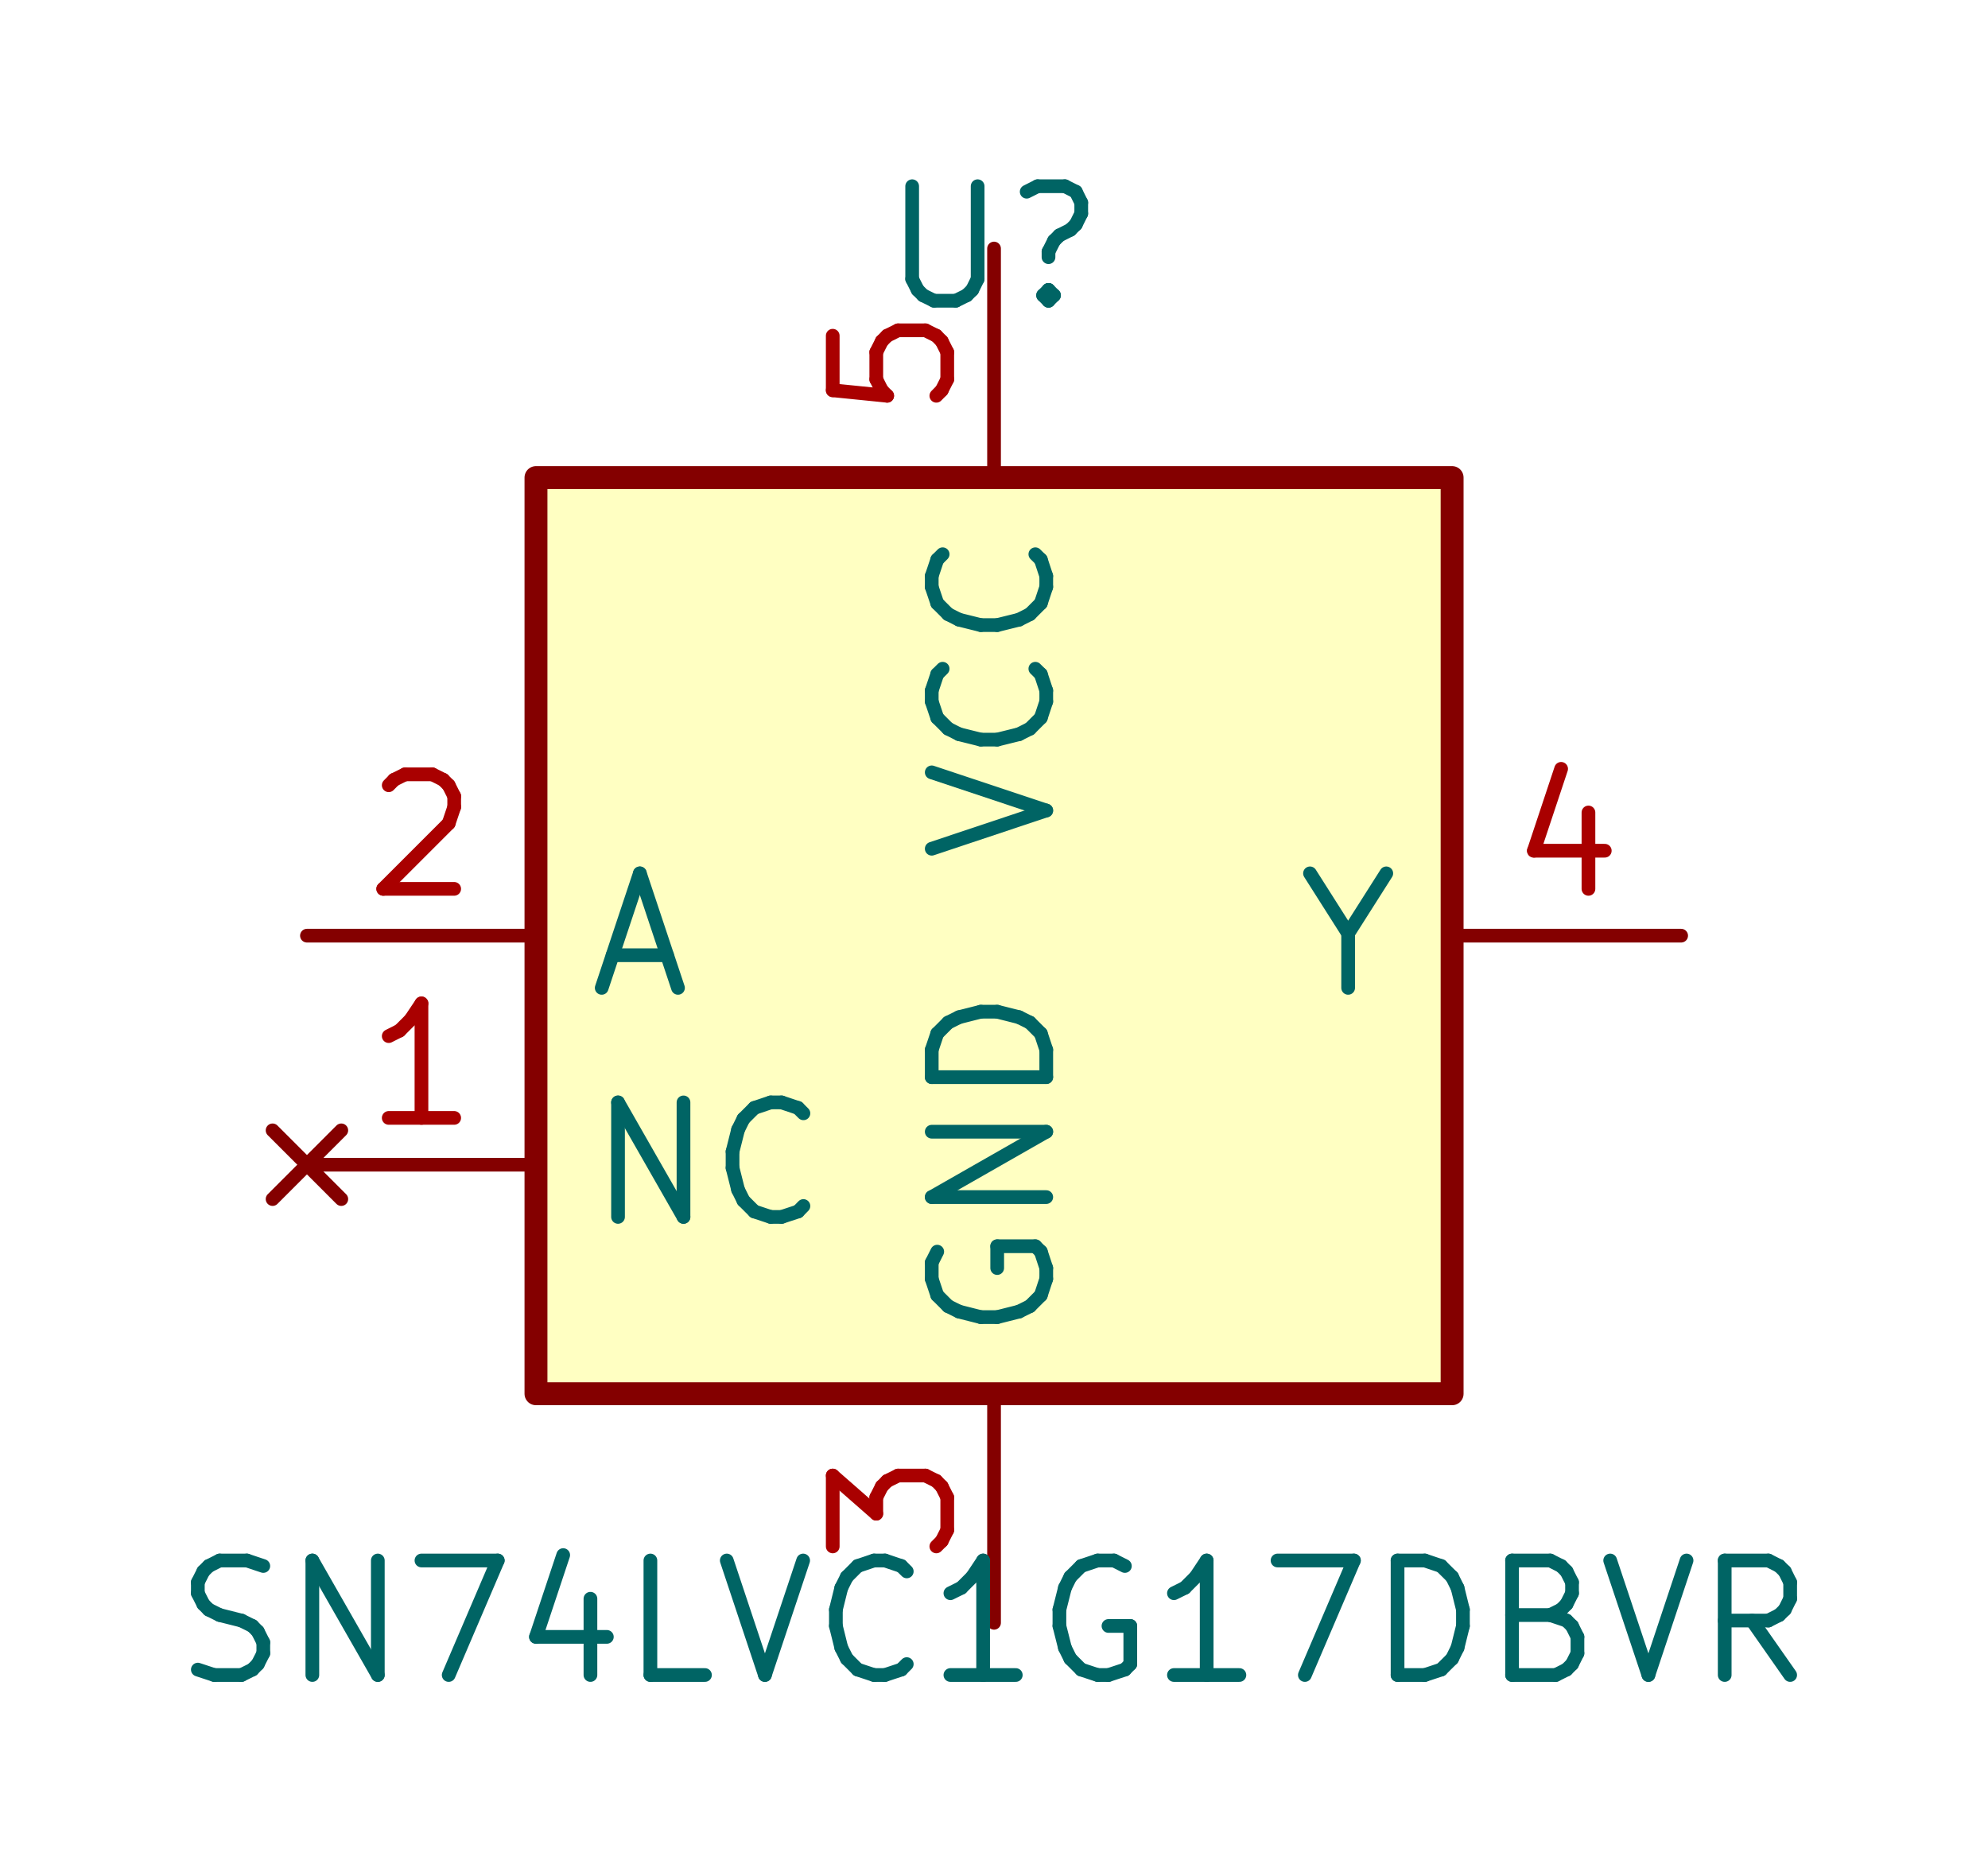
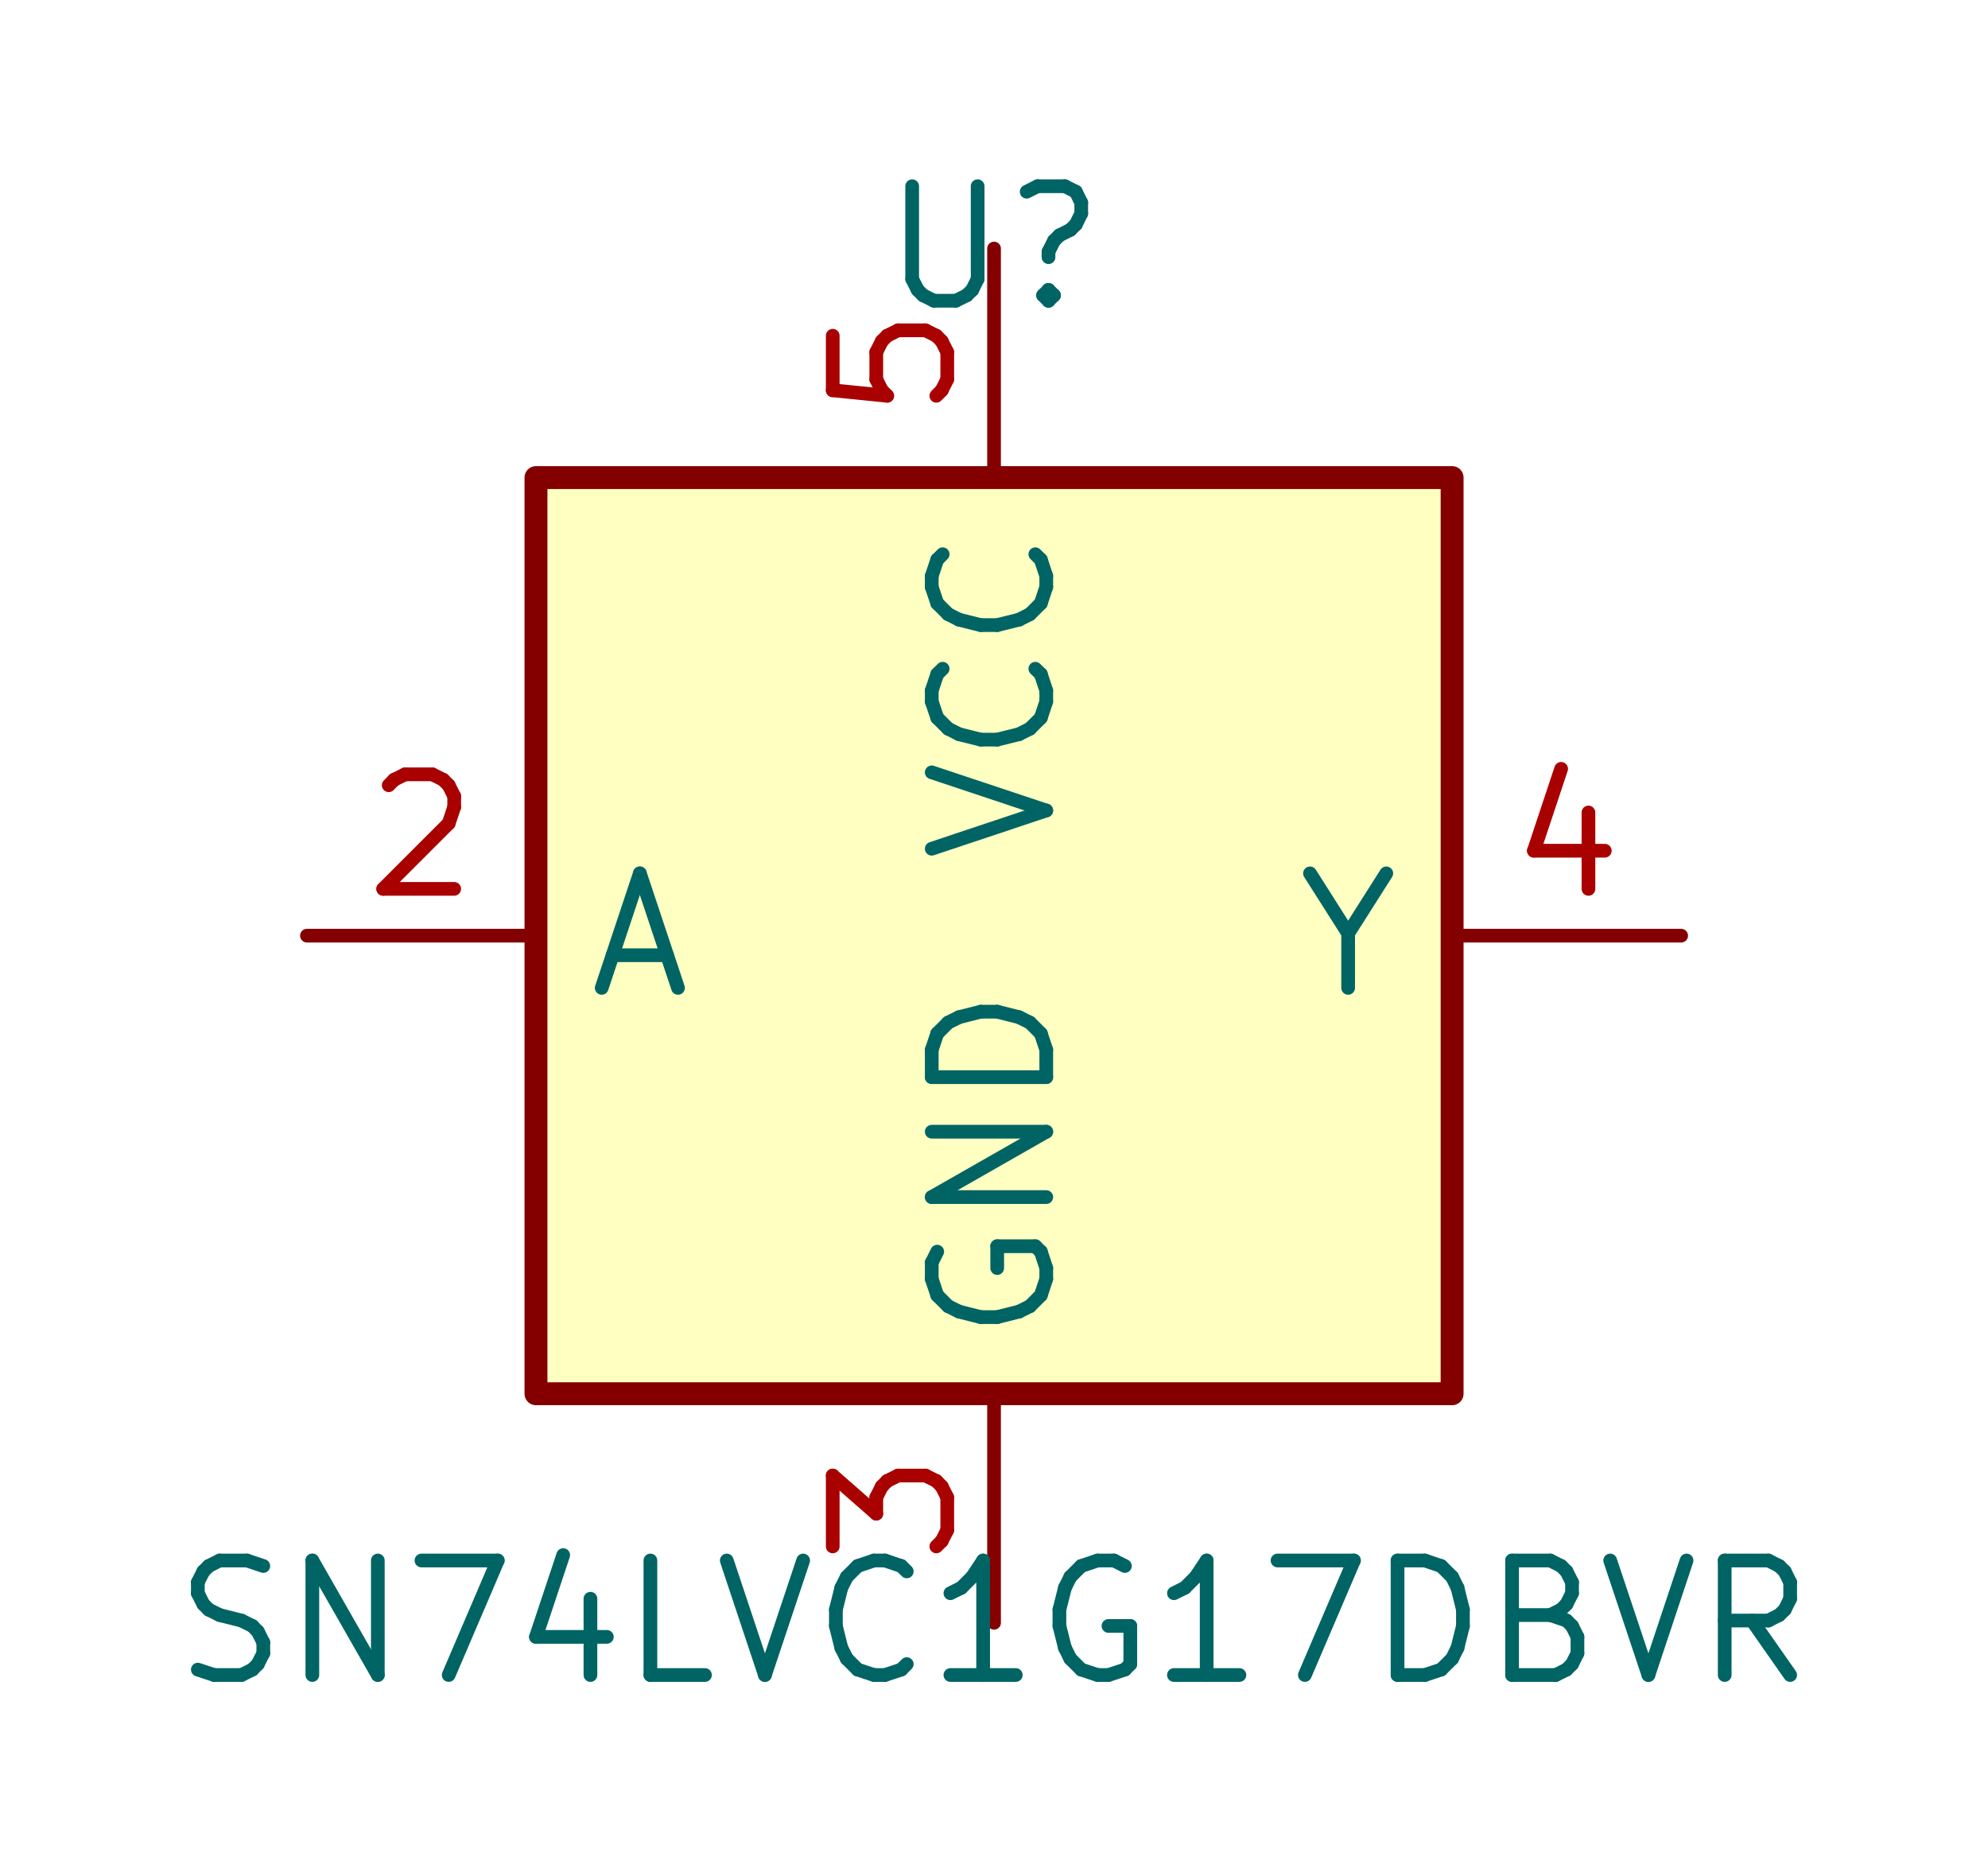
<svg xmlns="http://www.w3.org/2000/svg" version="1.1" width="100%" height="100%" viewBox="0 0 22.047 20.752">
  <g style="fill:#000000; fill-opacity:1;stroke:#000000; stroke-opacity:1; stroke-linecap:round; stroke-linejoin:round;" transform="translate(0 0) scale(1 1)">
</g>
  <g style="fill:#FFFFC2; fill-opacity:1; stroke:none;">
    <rect x="5.944" y="5.296" width="10.16" height="10.16" rx="0" />
  </g>
  <g style="fill:none;  stroke:#840000; stroke-width:0.254; stroke-opacity:1;  stroke-linecap:round; stroke-linejoin:round;">
    <rect x="5.944" y="5.296" width="10.16" height="10.16" rx="0" />
-   </g>
-   <g style="fill:none;  stroke:#840000; stroke-width:0.152; stroke-opacity:1;  stroke-linecap:round; stroke-linejoin:round;">
-     <path d="M5.944 12.916 L3.404 12.916 " />
-     <path d="M3.023 12.535 L3.785 13.297 " />
-     <path d="M3.785 12.535 L3.023 13.297 " />
-   </g>
-   <g style="fill:none;  stroke:#006464; stroke-width:0.152; stroke-opacity:1;  stroke-linecap:round; stroke-linejoin:round;">
-     <text x="6.452" y="13.551" textLength="2.804" font-size="1.693" lengthAdjust="spacingAndGlyphs" text-anchor="start" opacity="0" stroke-opacity="0">NC</text>
-     <g class="stroked-text">
-       <path d="M6.854 13.495 L6.854 12.225 " />
-       <path d="M6.854 12.225 L7.58 13.495 " />
-       <path d="M7.58 13.495 L7.58 12.225 " />
-       <path d="M8.91 13.374 L8.85 13.435 " />
-       <path d="M8.85 13.435 L8.668 13.495 " />
-       <path d="M8.668 13.495 L8.547 13.495 " />
-       <path d="M8.547 13.495 L8.366 13.435 " />
-       <path d="M8.366 13.435 L8.245 13.314 " />
-       <path d="M8.245 13.314 L8.185 13.193 " />
-       <path d="M8.185 13.193 L8.124 12.951 " />
-       <path d="M8.124 12.951 L8.124 12.77 " />
-       <path d="M8.124 12.77 L8.185 12.528 " />
-       <path d="M8.185 12.528 L8.245 12.407 " />
-       <path d="M8.245 12.407 L8.366 12.286 " />
-       <path d="M8.366 12.286 L8.547 12.225 " />
-       <path d="M8.547 12.225 L8.668 12.225 " />
-       <path d="M8.668 12.225 L8.85 12.286 " />
-       <path d="M8.85 12.286 L8.91 12.346 " />
-     </g>
-   </g>
-   <g style="fill:none;  stroke:#A90000; stroke-width:0.152; stroke-opacity:1;  stroke-linecap:round; stroke-linejoin:round;">
-     <text x="4.674" y="12.56" textLength="1.413" font-size="1.693" lengthAdjust="spacingAndGlyphs" text-anchor="middle" opacity="0" stroke-opacity="0">1</text>
-     <g class="stroked-text">
-       <path d="M5.037 12.397 L4.311 12.397 " />
-       <path d="M4.674 12.397 L4.674 11.127 " />
-       <path d="M4.674 11.127 L4.553 11.308 " />
-       <path d="M4.553 11.308 L4.432 11.429 " />
-       <path d="M4.432 11.429 L4.311 11.49 " />
-     </g>
  </g>
  <g style="fill:none;  stroke:#840000; stroke-width:0.152; stroke-opacity:1;  stroke-linecap:round; stroke-linejoin:round;">
    <path d="M5.944 10.376 L3.404 10.376 " />
  </g>
  <g style="fill:none;  stroke:#006464; stroke-width:0.152; stroke-opacity:1;  stroke-linecap:round; stroke-linejoin:round;">
    <text x="6.452" y="11.011" textLength="1.292" font-size="1.693" lengthAdjust="spacingAndGlyphs" text-anchor="start" opacity="0" stroke-opacity="0">A</text>
    <g class="stroked-text">
      <path d="M6.794 10.593 L7.398 10.593 " />
      <path d="M6.673 10.955 L7.096 9.685 " />
      <path d="M7.096 9.685 L7.519 10.955 " />
    </g>
  </g>
  <g style="fill:none;  stroke:#A90000; stroke-width:0.152; stroke-opacity:1;  stroke-linecap:round; stroke-linejoin:round;">
    <text x="4.674" y="10.02" textLength="1.413" font-size="1.693" lengthAdjust="spacingAndGlyphs" text-anchor="middle" opacity="0" stroke-opacity="0">2</text>
    <g class="stroked-text">
      <path d="M4.311 8.708 L4.371 8.647 " />
      <path d="M4.371 8.647 L4.492 8.587 " />
      <path d="M4.492 8.587 L4.795 8.587 " />
      <path d="M4.795 8.587 L4.915 8.647 " />
      <path d="M4.915 8.647 L4.976 8.708 " />
      <path d="M4.976 8.708 L5.037 8.829 " />
      <path d="M5.037 8.829 L5.037 8.95 " />
      <path d="M5.037 8.95 L4.976 9.131 " />
      <path d="M4.976 9.131 L4.25 9.857 " />
      <path d="M4.25 9.857 L5.037 9.857 " />
    </g>
  </g>
  <g style="fill:none;  stroke:#840000; stroke-width:0.152; stroke-opacity:1;  stroke-linecap:round; stroke-linejoin:round;">
    <path d="M11.024 15.456 L11.024 17.996 " />
  </g>
  <g style="fill:none;  stroke:#006464; stroke-width:0.152; stroke-opacity:1;  stroke-linecap:round; stroke-linejoin:round;">
    <g transform="rotate(-90 11.0236 14.9479)">
      <text x="11.024" y="15.583" textLength="4.074" font-size="1.693" lengthAdjust="spacingAndGlyphs" text-anchor="start" opacity="0" stroke-opacity="0">GND</text>
    </g>
    <g class="stroked-text">
      <path d="M10.394 13.88 L10.333 14.001 " />
      <path d="M10.333 14.001 L10.333 14.182 " />
      <path d="M10.333 14.182 L10.394 14.364 " />
      <path d="M10.394 14.364 L10.515 14.485 " />
      <path d="M10.515 14.485 L10.636 14.545 " />
      <path d="M10.636 14.545 L10.877 14.606 " />
      <path d="M10.877 14.606 L11.059 14.606 " />
      <path d="M11.059 14.606 L11.301 14.545 " />
      <path d="M11.301 14.545 L11.422 14.485 " />
      <path d="M11.422 14.485 L11.543 14.364 " />
      <path d="M11.543 14.364 L11.603 14.182 " />
      <path d="M11.603 14.182 L11.603 14.062 " />
      <path d="M11.603 14.062 L11.543 13.88 " />
      <path d="M11.543 13.88 L11.482 13.82 " />
      <path d="M11.482 13.82 L11.059 13.82 " />
      <path d="M11.059 13.82 L11.059 14.062 " />
      <path d="M11.603 13.275 L10.333 13.275 " />
      <path d="M10.333 13.275 L11.603 12.55 " />
      <path d="M11.603 12.55 L10.333 12.55 " />
      <path d="M11.603 11.945 L10.333 11.945 " />
      <path d="M10.333 11.945 L10.333 11.642 " />
      <path d="M10.333 11.642 L10.394 11.461 " />
      <path d="M10.394 11.461 L10.515 11.34 " />
      <path d="M10.515 11.34 L10.636 11.28 " />
      <path d="M10.636 11.28 L10.877 11.219 " />
      <path d="M10.877 11.219 L11.059 11.219 " />
      <path d="M11.059 11.219 L11.301 11.28 " />
      <path d="M11.301 11.28 L11.422 11.34 " />
      <path d="M11.422 11.34 L11.543 11.461 " />
      <path d="M11.543 11.461 L11.603 11.642 " />
      <path d="M11.603 11.642 L11.603 11.945 " />
    </g>
  </g>
  <g style="fill:none;  stroke:#A90000; stroke-width:0.152; stroke-opacity:1;  stroke-linecap:round; stroke-linejoin:round;">
    <g transform="rotate(-90 10.668 16.7259)">
      <text x="10.668" y="16.726" textLength="1.413" font-size="1.693" lengthAdjust="spacingAndGlyphs" text-anchor="middle" opacity="0" stroke-opacity="0">3</text>
    </g>
    <g class="stroked-text">
      <path d="M9.235 17.149 L9.235 16.363 " />
      <path d="M9.235 16.363 L9.718 16.786 " />
      <path d="M9.718 16.786 L9.718 16.605 " />
      <path d="M9.718 16.605 L9.779 16.484 " />
      <path d="M9.779 16.484 L9.839 16.423 " />
      <path d="M9.839 16.423 L9.96 16.363 " />
      <path d="M9.96 16.363 L10.263 16.363 " />
      <path d="M10.263 16.363 L10.384 16.423 " />
      <path d="M10.384 16.423 L10.444 16.484 " />
      <path d="M10.444 16.484 L10.505 16.605 " />
      <path d="M10.505 16.605 L10.505 16.968 " />
      <path d="M10.505 16.968 L10.444 17.089 " />
      <path d="M10.444 17.089 L10.384 17.149 " />
    </g>
  </g>
  <g style="fill:none;  stroke:#840000; stroke-width:0.152; stroke-opacity:1;  stroke-linecap:round; stroke-linejoin:round;">
    <path d="M16.104 10.376 L18.644 10.376 " />
  </g>
  <g style="fill:none;  stroke:#006464; stroke-width:0.152; stroke-opacity:1;  stroke-linecap:round; stroke-linejoin:round;">
    <text x="15.596" y="11.011" textLength="1.292" font-size="1.693" lengthAdjust="spacingAndGlyphs" text-anchor="end" opacity="0" stroke-opacity="0">Y</text>
    <g class="stroked-text">
      <path d="M14.951 10.351 L14.951 10.955 " />
      <path d="M14.528 9.685 L14.951 10.351 " />
      <path d="M14.951 10.351 L15.374 9.685 " />
    </g>
  </g>
  <g style="fill:none;  stroke:#A90000; stroke-width:0.152; stroke-opacity:1;  stroke-linecap:round; stroke-linejoin:round;">
    <text x="17.374" y="10.02" textLength="1.413" font-size="1.693" lengthAdjust="spacingAndGlyphs" text-anchor="middle" opacity="0" stroke-opacity="0">4</text>
    <g class="stroked-text">
      <path d="M17.616 9.01 L17.616 9.857 " />
      <path d="M17.313 8.526 L17.011 9.434 " />
      <path d="M17.011 9.434 L17.797 9.434 " />
    </g>
  </g>
  <g style="fill:none;  stroke:#840000; stroke-width:0.152; stroke-opacity:1;  stroke-linecap:round; stroke-linejoin:round;">
    <path d="M11.024 5.296 L11.024 2.756 " />
  </g>
  <g style="fill:none;  stroke:#006464; stroke-width:0.152; stroke-opacity:1;  stroke-linecap:round; stroke-linejoin:round;">
    <g transform="rotate(-90 11.0236 5.8039)">
      <text x="11.024" y="6.439" textLength="3.832" font-size="1.693" lengthAdjust="spacingAndGlyphs" text-anchor="end" opacity="0" stroke-opacity="0">VCC</text>
    </g>
    <g class="stroked-text">
      <path d="M10.333 9.412 L11.603 8.988 " />
      <path d="M11.603 8.988 L10.333 8.565 " />
      <path d="M11.482 7.416 L11.543 7.476 " />
      <path d="M11.543 7.476 L11.603 7.658 " />
      <path d="M11.603 7.658 L11.603 7.779 " />
      <path d="M11.603 7.779 L11.543 7.96 " />
      <path d="M11.543 7.96 L11.422 8.081 " />
      <path d="M11.422 8.081 L11.301 8.142 " />
      <path d="M11.301 8.142 L11.059 8.202 " />
      <path d="M11.059 8.202 L10.877 8.202 " />
      <path d="M10.877 8.202 L10.636 8.142 " />
      <path d="M10.636 8.142 L10.515 8.081 " />
      <path d="M10.515 8.081 L10.394 7.96 " />
      <path d="M10.394 7.96 L10.333 7.779 " />
      <path d="M10.333 7.779 L10.333 7.658 " />
      <path d="M10.333 7.658 L10.394 7.476 " />
      <path d="M10.394 7.476 L10.454 7.416 " />
      <path d="M11.482 6.146 L11.543 6.206 " />
      <path d="M11.543 6.206 L11.603 6.388 " />
      <path d="M11.603 6.388 L11.603 6.509 " />
      <path d="M11.603 6.509 L11.543 6.69 " />
      <path d="M11.543 6.69 L11.422 6.811 " />
      <path d="M11.422 6.811 L11.301 6.872 " />
      <path d="M11.301 6.872 L11.059 6.932 " />
      <path d="M11.059 6.932 L10.877 6.932 " />
      <path d="M10.877 6.932 L10.636 6.872 " />
      <path d="M10.636 6.872 L10.515 6.811 " />
      <path d="M10.515 6.811 L10.394 6.69 " />
      <path d="M10.394 6.69 L10.333 6.509 " />
      <path d="M10.333 6.509 L10.333 6.388 " />
      <path d="M10.333 6.388 L10.394 6.206 " />
      <path d="M10.394 6.206 L10.454 6.146 " />
    </g>
  </g>
  <g style="fill:none;  stroke:#A90000; stroke-width:0.152; stroke-opacity:1;  stroke-linecap:round; stroke-linejoin:round;">
    <g transform="rotate(-90 10.668 4.0259)">
      <text x="10.668" y="4.026" textLength="1.413" font-size="1.693" lengthAdjust="spacingAndGlyphs" text-anchor="middle" opacity="0" stroke-opacity="0">5</text>
    </g>
    <g class="stroked-text">
      <path d="M9.235 3.723 L9.235 4.328 " />
      <path d="M9.235 4.328 L9.839 4.389 " />
      <path d="M9.839 4.389 L9.779 4.328 " />
      <path d="M9.779 4.328 L9.718 4.207 " />
      <path d="M9.718 4.207 L9.718 3.905 " />
      <path d="M9.718 3.905 L9.779 3.784 " />
      <path d="M9.779 3.784 L9.839 3.723 " />
      <path d="M9.839 3.723 L9.96 3.663 " />
      <path d="M9.96 3.663 L10.263 3.663 " />
      <path d="M10.263 3.663 L10.384 3.723 " />
      <path d="M10.384 3.723 L10.444 3.784 " />
      <path d="M10.444 3.784 L10.505 3.905 " />
      <path d="M10.505 3.905 L10.505 4.207 " />
      <path d="M10.505 4.207 L10.444 4.328 " />
      <path d="M10.444 4.328 L10.384 4.389 " />
    </g>
  </g>
  <g style="fill:none;  stroke:#006464; stroke-width:0.152; stroke-opacity:1;  stroke-linecap:round; stroke-linejoin:round;">
    <text x="11.024" y="3.391" textLength="2.622" font-size="1.693" lengthAdjust="spacingAndGlyphs" text-anchor="middle" opacity="0" stroke-opacity="0">U?</text>
    <g class="stroked-text">
      <path d="M10.116 2.065 L10.116 3.094 " />
      <path d="M10.116 3.094 L10.177 3.215 " />
      <path d="M10.177 3.215 L10.237 3.275 " />
      <path d="M10.237 3.275 L10.358 3.335 " />
      <path d="M10.358 3.335 L10.6 3.335 " />
      <path d="M10.6 3.335 L10.721 3.275 " />
      <path d="M10.721 3.275 L10.782 3.215 " />
      <path d="M10.782 3.215 L10.842 3.094 " />
      <path d="M10.842 3.094 L10.842 2.065 " />
      <path d="M11.628 3.215 L11.689 3.275 " />
      <path d="M11.689 3.275 L11.628 3.335 " />
      <path d="M11.628 3.335 L11.568 3.275 " />
      <path d="M11.568 3.275 L11.628 3.215 " />
      <path d="M11.628 3.215 L11.628 3.335 " />
      <path d="M11.386 2.126 L11.507 2.065 " />
      <path d="M11.507 2.065 L11.81 2.065 " />
      <path d="M11.81 2.065 L11.931 2.126 " />
      <path d="M11.931 2.126 L11.991 2.247 " />
      <path d="M11.991 2.247 L11.991 2.368 " />
      <path d="M11.991 2.368 L11.931 2.489 " />
      <path d="M11.931 2.489 L11.87 2.549 " />
      <path d="M11.87 2.549 L11.749 2.61 " />
      <path d="M11.749 2.61 L11.689 2.67 " />
      <path d="M11.689 2.67 L11.628 2.791 " />
      <path d="M11.628 2.791 L11.628 2.852 " />
    </g>
    <text x="11.024" y="18.631" textLength="18.346" font-size="1.693" lengthAdjust="spacingAndGlyphs" text-anchor="middle" opacity="0" stroke-opacity="0">SN74LVC1G17DBVR</text>
    <g class="stroked-text">
      <path d="M2.194 18.515 L2.376 18.575 " />
      <path d="M2.376 18.575 L2.678 18.575 " />
      <path d="M2.678 18.575 L2.799 18.515 " />
      <path d="M2.799 18.515 L2.859 18.454 " />
      <path d="M2.859 18.454 L2.92 18.334 " />
      <path d="M2.92 18.334 L2.92 18.213 " />
      <path d="M2.92 18.213 L2.859 18.092 " />
      <path d="M2.859 18.092 L2.799 18.031 " />
      <path d="M2.799 18.031 L2.678 17.971 " />
      <path d="M2.678 17.971 L2.436 17.91 " />
      <path d="M2.436 17.91 L2.315 17.85 " />
      <path d="M2.315 17.85 L2.255 17.789 " />
      <path d="M2.255 17.789 L2.194 17.668 " />
      <path d="M2.194 17.668 L2.194 17.547 " />
      <path d="M2.194 17.547 L2.255 17.426 " />
      <path d="M2.255 17.426 L2.315 17.366 " />
      <path d="M2.315 17.366 L2.436 17.305 " />
      <path d="M2.436 17.305 L2.738 17.305 " />
      <path d="M2.738 17.305 L2.92 17.366 " />
      <path d="M3.464 18.575 L3.464 17.305 " />
      <path d="M3.464 17.305 L4.19 18.575 " />
      <path d="M4.19 18.575 L4.19 17.305 " />
      <path d="M4.674 17.305 L5.52 17.305 " />
      <path d="M5.52 17.305 L4.976 18.575 " />
      <path d="M6.548 17.729 L6.548 18.575 " />
      <path d="M6.246 17.245 L5.944 18.152 " />
      <path d="M5.944 18.152 L6.73 18.152 " />
      <path d="M7.818 18.575 L7.213 18.575 " />
      <path d="M7.213 18.575 L7.213 17.305 " />
      <path d="M8.06 17.305 L8.483 18.575 " />
      <path d="M8.483 18.575 L8.907 17.305 " />
      <path d="M10.056 18.454 L9.995 18.515 " />
      <path d="M9.995 18.515 L9.814 18.575 " />
      <path d="M9.814 18.575 L9.693 18.575 " />
      <path d="M9.693 18.575 L9.512 18.515 " />
      <path d="M9.512 18.515 L9.391 18.394 " />
      <path d="M9.391 18.394 L9.33 18.273 " />
      <path d="M9.33 18.273 L9.27 18.031 " />
      <path d="M9.27 18.031 L9.27 17.85 " />
      <path d="M9.27 17.85 L9.33 17.608 " />
      <path d="M9.33 17.608 L9.391 17.487 " />
      <path d="M9.391 17.487 L9.512 17.366 " />
      <path d="M9.512 17.366 L9.693 17.305 " />
      <path d="M9.693 17.305 L9.814 17.305 " />
      <path d="M9.814 17.305 L9.995 17.366 " />
      <path d="M9.995 17.366 L10.056 17.426 " />
      <path d="M11.265 18.575 L10.54 18.575 " />
      <path d="M10.903 18.575 L10.903 17.305 " />
      <path d="M10.903 17.305 L10.782 17.487 " />
      <path d="M10.782 17.487 L10.661 17.608 " />
      <path d="M10.661 17.608 L10.54 17.668 " />
      <path d="M12.475 17.366 L12.354 17.305 " />
      <path d="M12.354 17.305 L12.173 17.305 " />
      <path d="M12.173 17.305 L11.991 17.366 " />
      <path d="M11.991 17.366 L11.87 17.487 " />
      <path d="M11.87 17.487 L11.81 17.608 " />
      <path d="M11.81 17.608 L11.749 17.85 " />
      <path d="M11.749 17.85 L11.749 18.031 " />
      <path d="M11.749 18.031 L11.81 18.273 " />
      <path d="M11.81 18.273 L11.87 18.394 " />
      <path d="M11.87 18.394 L11.991 18.515 " />
      <path d="M11.991 18.515 L12.173 18.575 " />
      <path d="M12.173 18.575 L12.293 18.575 " />
      <path d="M12.293 18.575 L12.475 18.515 " />
      <path d="M12.475 18.515 L12.535 18.454 " />
      <path d="M12.535 18.454 L12.535 18.031 " />
      <path d="M12.535 18.031 L12.293 18.031 " />
      <path d="M13.745 18.575 L13.019 18.575 " />
      <path d="M13.382 18.575 L13.382 17.305 " />
      <path d="M13.382 17.305 L13.261 17.487 " />
      <path d="M13.261 17.487 L13.14 17.608 " />
      <path d="M13.14 17.608 L13.019 17.668 " />
      <path d="M14.168 17.305 L15.015 17.305 " />
      <path d="M15.015 17.305 L14.471 18.575 " />
      <path d="M15.499 18.575 L15.499 17.305 " />
      <path d="M15.499 17.305 L15.801 17.305 " />
      <path d="M15.801 17.305 L15.982 17.366 " />
      <path d="M15.982 17.366 L16.104 17.487 " />
      <path d="M16.104 17.487 L16.164 17.608 " />
      <path d="M16.164 17.608 L16.224 17.85 " />
      <path d="M16.224 17.85 L16.224 18.031 " />
      <path d="M16.224 18.031 L16.164 18.273 " />
      <path d="M16.164 18.273 L16.104 18.394 " />
      <path d="M16.104 18.394 L15.982 18.515 " />
      <path d="M15.982 18.515 L15.801 18.575 " />
      <path d="M15.801 18.575 L15.499 18.575 " />
      <path d="M17.192 17.91 L17.373 17.971 " />
      <path d="M17.373 17.971 L17.434 18.031 " />
      <path d="M17.434 18.031 L17.494 18.152 " />
      <path d="M17.494 18.152 L17.494 18.334 " />
      <path d="M17.494 18.334 L17.434 18.454 " />
      <path d="M17.434 18.454 L17.373 18.515 " />
      <path d="M17.373 18.515 L17.253 18.575 " />
      <path d="M17.253 18.575 L16.769 18.575 " />
      <path d="M16.769 18.575 L16.769 17.305 " />
      <path d="M16.769 17.305 L17.192 17.305 " />
      <path d="M17.192 17.305 L17.313 17.366 " />
      <path d="M17.313 17.366 L17.373 17.426 " />
      <path d="M17.373 17.426 L17.434 17.547 " />
      <path d="M17.434 17.547 L17.434 17.668 " />
      <path d="M17.434 17.668 L17.373 17.789 " />
      <path d="M17.373 17.789 L17.313 17.85 " />
      <path d="M17.313 17.85 L17.192 17.91 " />
      <path d="M17.192 17.91 L16.769 17.91 " />
      <path d="M17.857 17.305 L18.281 18.575 " />
      <path d="M18.281 18.575 L18.704 17.305 " />
      <path d="M19.853 18.575 L19.43 17.971 " />
      <path d="M19.127 18.575 L19.127 17.305 " />
      <path d="M19.127 17.305 L19.611 17.305 " />
      <path d="M19.611 17.305 L19.732 17.366 " />
      <path d="M19.732 17.366 L19.793 17.426 " />
      <path d="M19.793 17.426 L19.853 17.547 " />
      <path d="M19.853 17.547 L19.853 17.729 " />
      <path d="M19.853 17.729 L19.793 17.85 " />
      <path d="M19.793 17.85 L19.732 17.91 " />
      <path d="M19.732 17.91 L19.611 17.971 " />
      <path d="M19.611 17.971 L19.127 17.971 " />
    </g>
  </g>
</svg>
